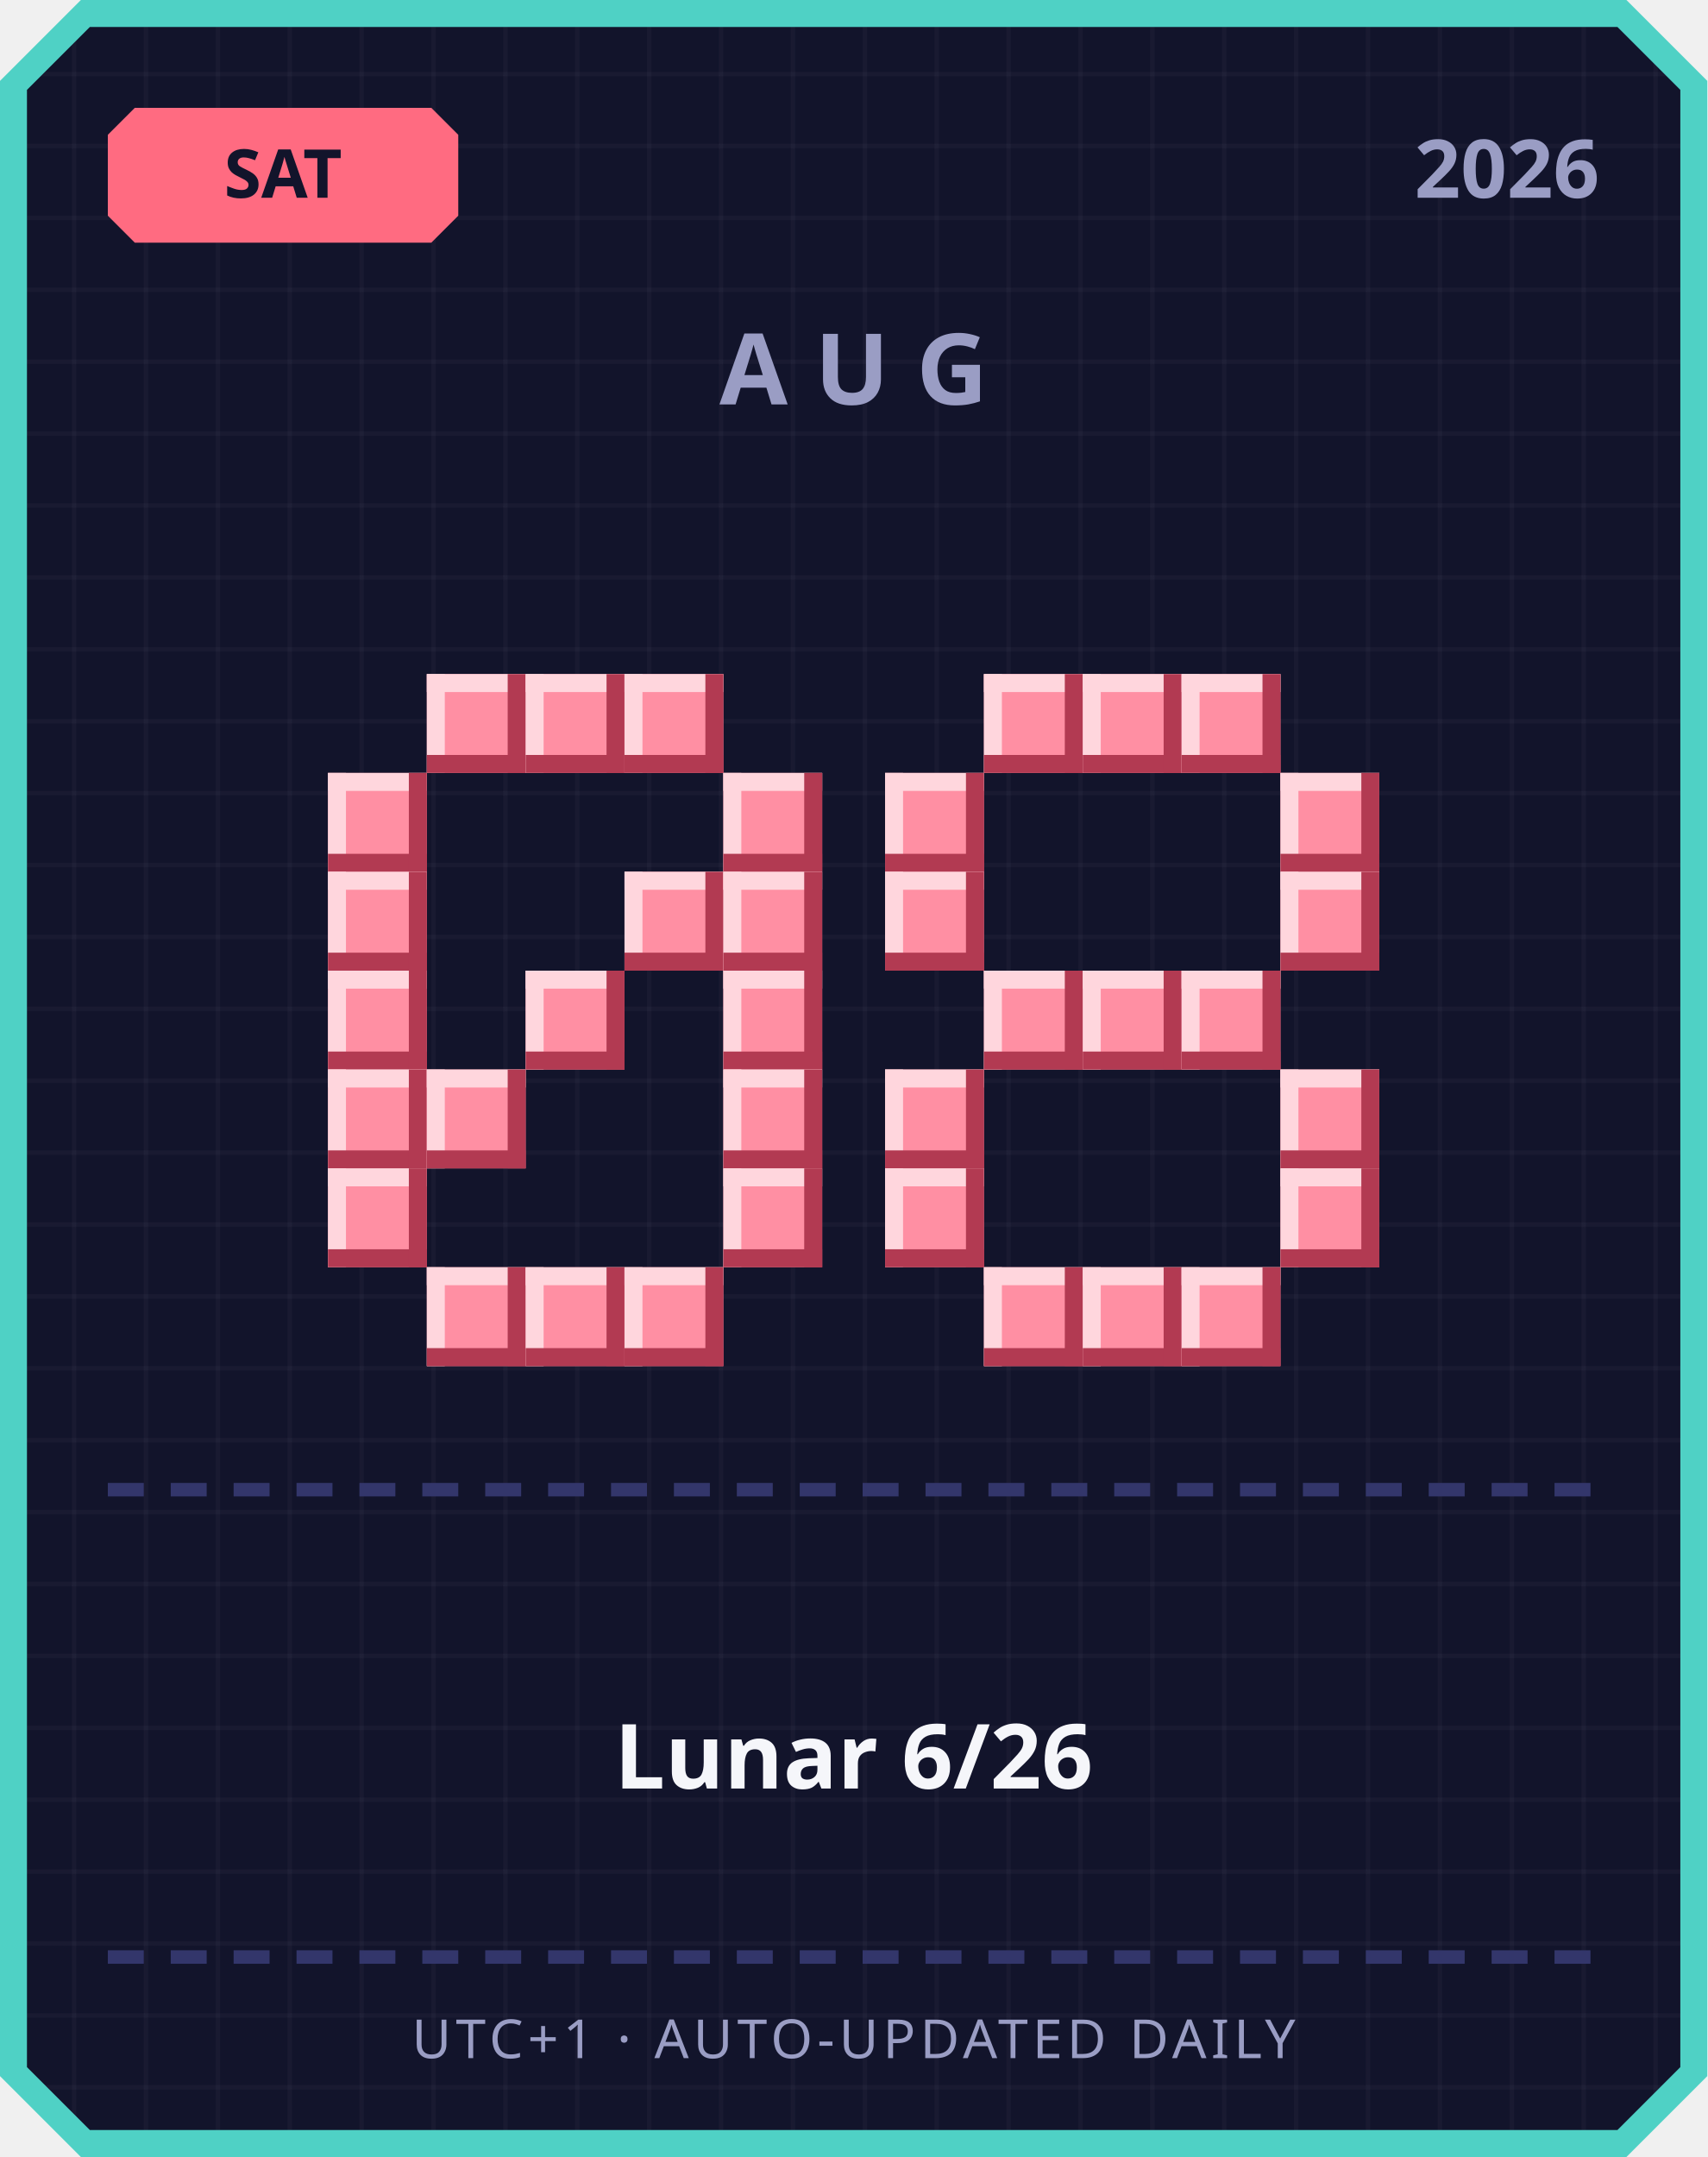
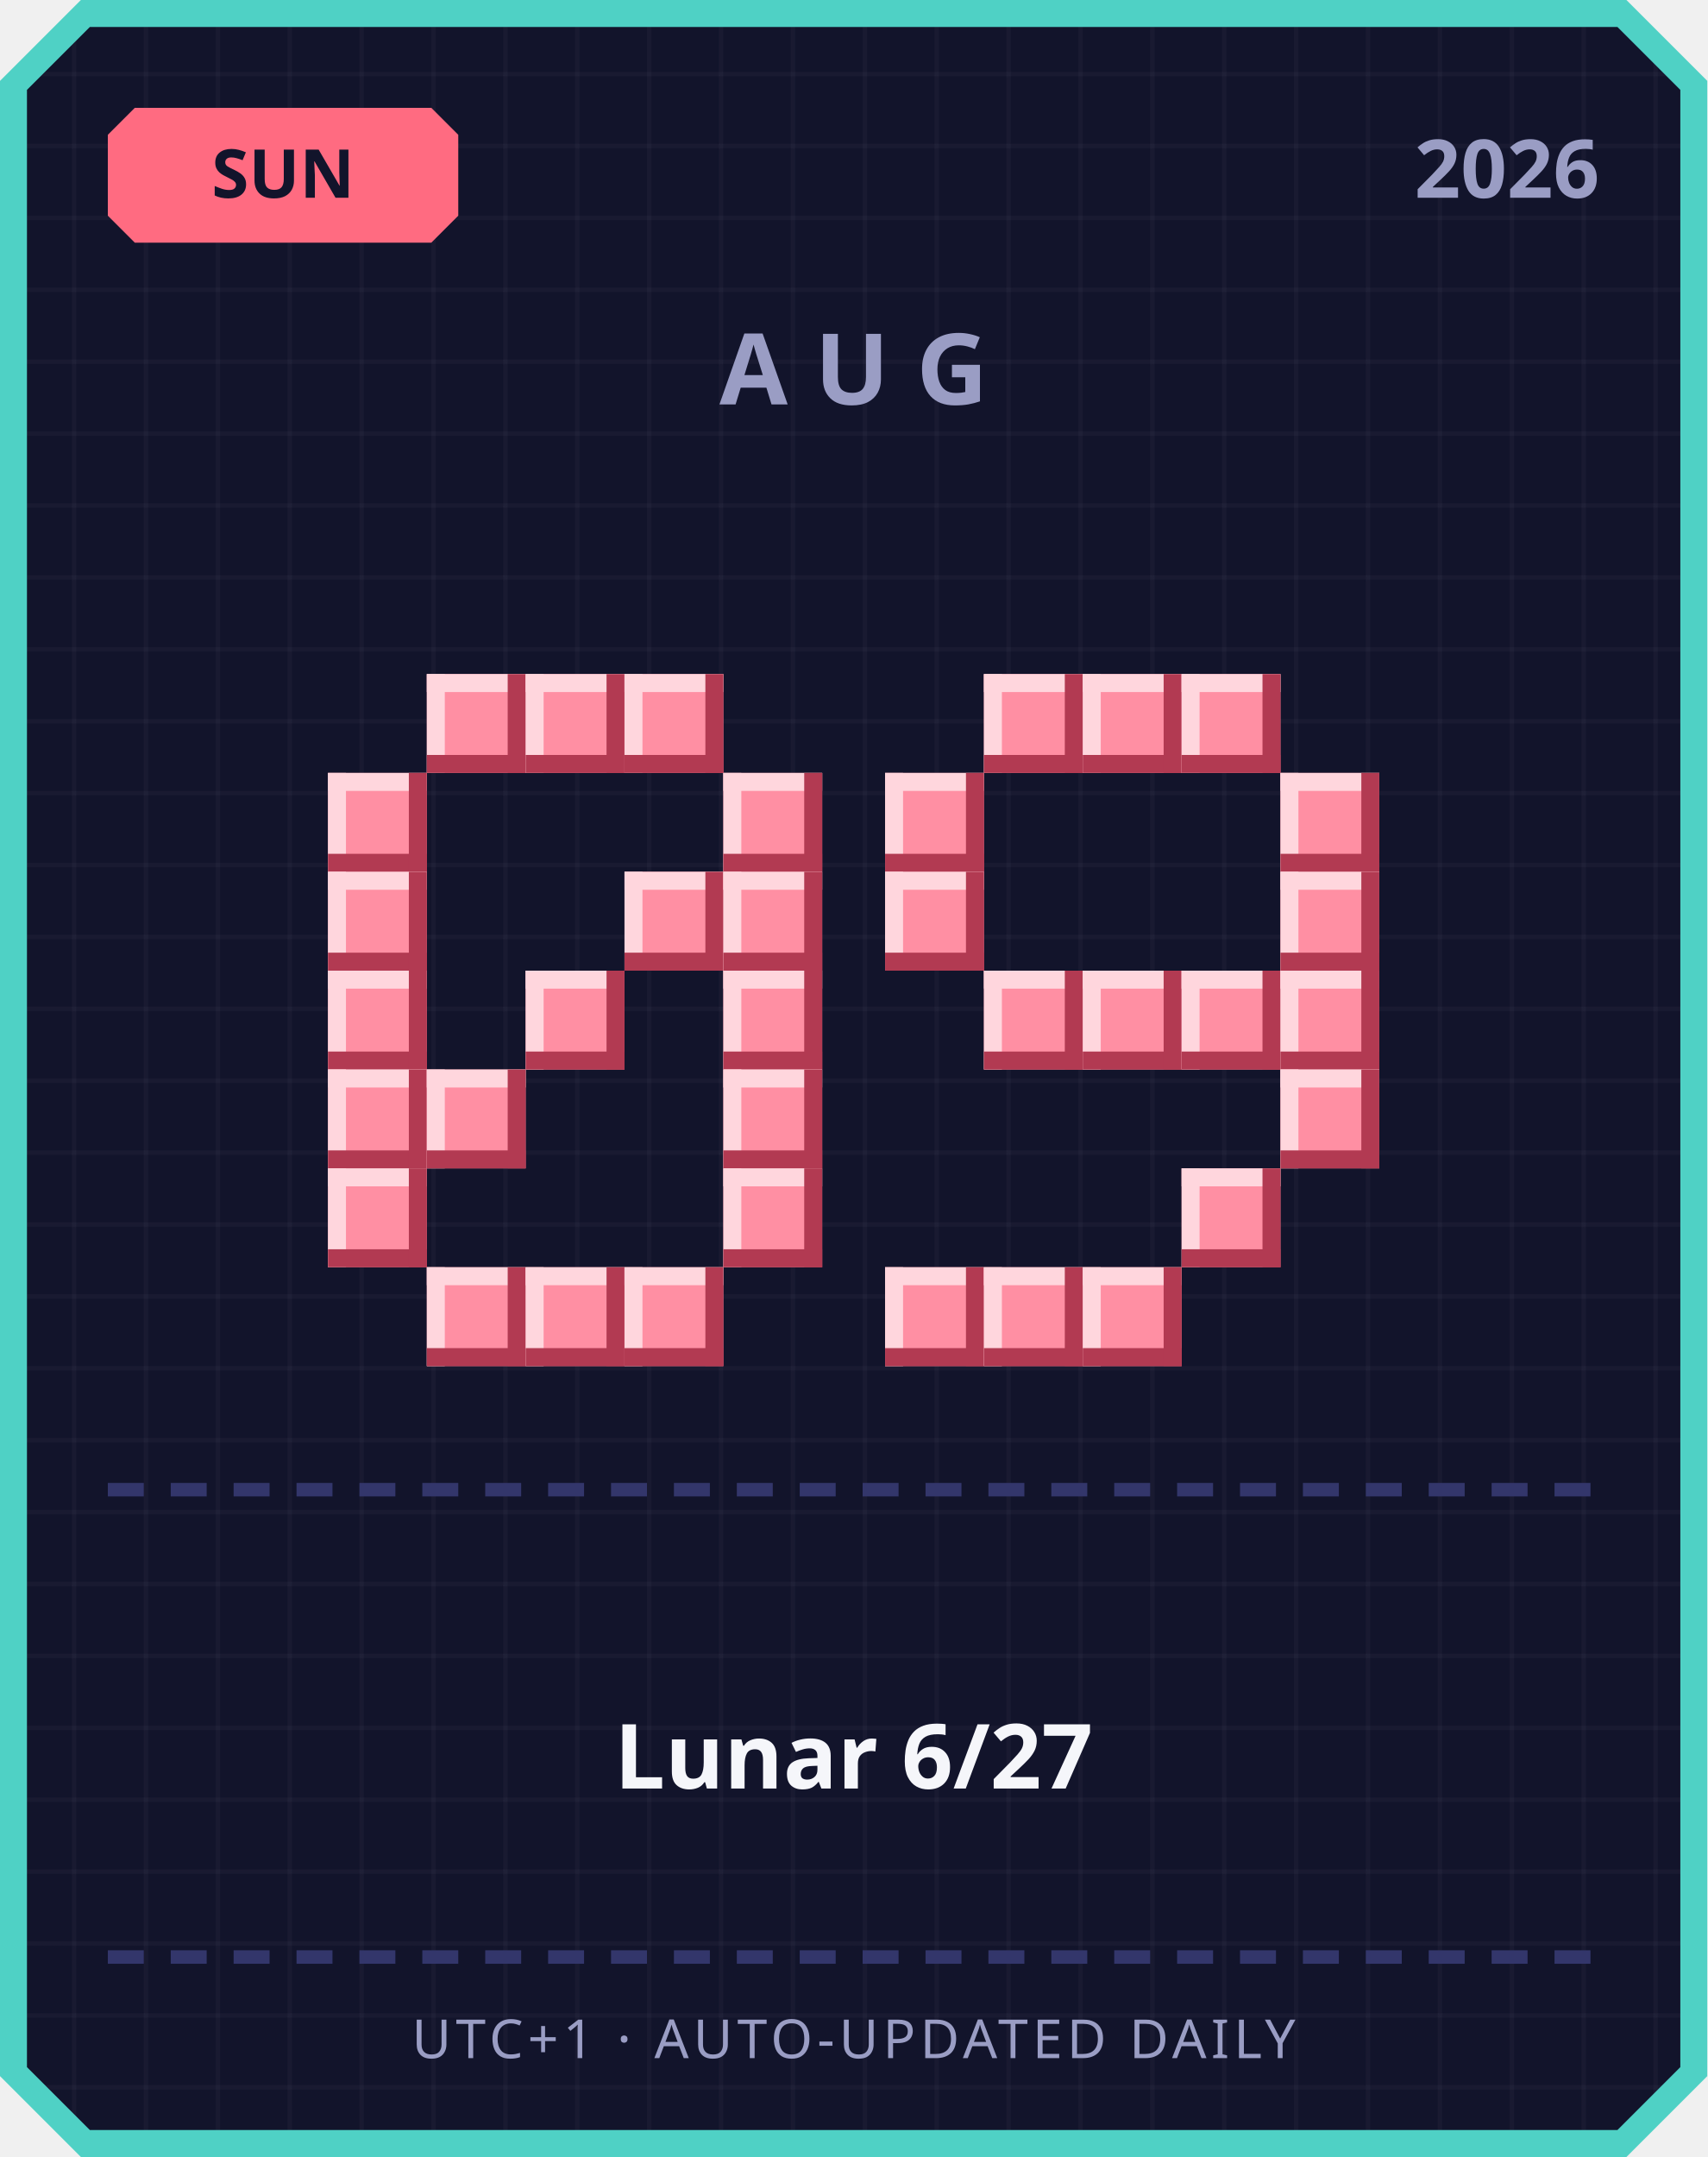
<svg xmlns="http://www.w3.org/2000/svg" width="380" height="480" viewBox="0 0 380 480">
  <defs>
    <pattern id="grid" width="16" height="16" patternUnits="userSpaceOnUse">
      <rect width="16" height="16" fill="#12142b" />
      <rect width="1" height="16" fill="#ffffff" opacity="0.03" />
      <rect width="16" height="1" fill="#ffffff" opacity="0.03" />
    </pattern>
  </defs>
  <path d="M 18,0 L 362,0 L 380,18 L 380,462 L 362,480 L 18,480 L 0,462 L 0,18 Z" fill="#4fd1c5" />
  <path d="M 20,6 L 360,6 L 374,20 L 374,460 L 360,474 L 20,474 L 6,460 L 6,20 Z" fill="url(#grid)" />
  <path d="M 30,24 L 96,24 L 102,30 L 102,48 L 96,54 L 30,54 L 24,48 L 24,30 Z" fill="#ff6b81" />
-   <text x="63" y="44" text-anchor="middle" font-family="'Segoe UI', sans-serif" font-size="15" font-weight="700" fill="#12142b">SAT</text>
+   <text x="63" y="44" text-anchor="middle" font-family="'Segoe UI', sans-serif" font-size="15" font-weight="700" fill="#12142b">SUN</text>
  <text x="356" y="44" text-anchor="end" font-family="'Segoe UI', sans-serif" font-size="18" font-weight="700" fill="#9a9dc4">2026</text>
  <text x="190" y="90" text-anchor="middle" font-family="'Segoe UI', sans-serif" font-size="22" font-weight="700" letter-spacing="6" fill="#9a9dc4">AUG</text>
  <rect x="95" y="150" width="22" height="22" fill="#ff8fa3" />
  <rect x="95" y="150" width="22" height="4" fill="#ffd6dd" />
  <rect x="95" y="150" width="4" height="22" fill="#ffd6dd" />
  <rect x="95" y="168" width="22" height="4" fill="#b23a52" />
  <rect x="113" y="150" width="4" height="22" fill="#b23a52" />
  <rect x="117" y="150" width="22" height="22" fill="#ff8fa3" />
  <rect x="117" y="150" width="22" height="4" fill="#ffd6dd" />
  <rect x="117" y="150" width="4" height="22" fill="#ffd6dd" />
  <rect x="117" y="168" width="22" height="4" fill="#b23a52" />
  <rect x="135" y="150" width="4" height="22" fill="#b23a52" />
  <rect x="139" y="150" width="22" height="22" fill="#ff8fa3" />
  <rect x="139" y="150" width="22" height="4" fill="#ffd6dd" />
  <rect x="139" y="150" width="4" height="22" fill="#ffd6dd" />
  <rect x="139" y="168" width="22" height="4" fill="#b23a52" />
  <rect x="157" y="150" width="4" height="22" fill="#b23a52" />
  <rect x="73" y="172" width="22" height="22" fill="#ff8fa3" />
  <rect x="73" y="172" width="22" height="4" fill="#ffd6dd" />
  <rect x="73" y="172" width="4" height="22" fill="#ffd6dd" />
  <rect x="73" y="190" width="22" height="4" fill="#b23a52" />
  <rect x="91" y="172" width="4" height="22" fill="#b23a52" />
  <rect x="161" y="172" width="22" height="22" fill="#ff8fa3" />
  <rect x="161" y="172" width="22" height="4" fill="#ffd6dd" />
  <rect x="161" y="172" width="4" height="22" fill="#ffd6dd" />
  <rect x="161" y="190" width="22" height="4" fill="#b23a52" />
  <rect x="179" y="172" width="4" height="22" fill="#b23a52" />
  <rect x="73" y="194" width="22" height="22" fill="#ff8fa3" />
  <rect x="73" y="194" width="22" height="4" fill="#ffd6dd" />
  <rect x="73" y="194" width="4" height="22" fill="#ffd6dd" />
  <rect x="73" y="212" width="22" height="4" fill="#b23a52" />
  <rect x="91" y="194" width="4" height="22" fill="#b23a52" />
  <rect x="139" y="194" width="22" height="22" fill="#ff8fa3" />
  <rect x="139" y="194" width="22" height="4" fill="#ffd6dd" />
  <rect x="139" y="194" width="4" height="22" fill="#ffd6dd" />
  <rect x="139" y="212" width="22" height="4" fill="#b23a52" />
  <rect x="157" y="194" width="4" height="22" fill="#b23a52" />
  <rect x="161" y="194" width="22" height="22" fill="#ff8fa3" />
  <rect x="161" y="194" width="22" height="4" fill="#ffd6dd" />
  <rect x="161" y="194" width="4" height="22" fill="#ffd6dd" />
  <rect x="161" y="212" width="22" height="4" fill="#b23a52" />
  <rect x="179" y="194" width="4" height="22" fill="#b23a52" />
  <rect x="73" y="216" width="22" height="22" fill="#ff8fa3" />
  <rect x="73" y="216" width="22" height="4" fill="#ffd6dd" />
  <rect x="73" y="216" width="4" height="22" fill="#ffd6dd" />
  <rect x="73" y="234" width="22" height="4" fill="#b23a52" />
  <rect x="91" y="216" width="4" height="22" fill="#b23a52" />
  <rect x="117" y="216" width="22" height="22" fill="#ff8fa3" />
  <rect x="117" y="216" width="22" height="4" fill="#ffd6dd" />
  <rect x="117" y="216" width="4" height="22" fill="#ffd6dd" />
  <rect x="117" y="234" width="22" height="4" fill="#b23a52" />
  <rect x="135" y="216" width="4" height="22" fill="#b23a52" />
  <rect x="161" y="216" width="22" height="22" fill="#ff8fa3" />
  <rect x="161" y="216" width="22" height="4" fill="#ffd6dd" />
  <rect x="161" y="216" width="4" height="22" fill="#ffd6dd" />
  <rect x="161" y="234" width="22" height="4" fill="#b23a52" />
  <rect x="179" y="216" width="4" height="22" fill="#b23a52" />
  <rect x="73" y="238" width="22" height="22" fill="#ff8fa3" />
  <rect x="73" y="238" width="22" height="4" fill="#ffd6dd" />
  <rect x="73" y="238" width="4" height="22" fill="#ffd6dd" />
  <rect x="73" y="256" width="22" height="4" fill="#b23a52" />
  <rect x="91" y="238" width="4" height="22" fill="#b23a52" />
  <rect x="95" y="238" width="22" height="22" fill="#ff8fa3" />
  <rect x="95" y="238" width="22" height="4" fill="#ffd6dd" />
  <rect x="95" y="238" width="4" height="22" fill="#ffd6dd" />
  <rect x="95" y="256" width="22" height="4" fill="#b23a52" />
  <rect x="113" y="238" width="4" height="22" fill="#b23a52" />
  <rect x="161" y="238" width="22" height="22" fill="#ff8fa3" />
  <rect x="161" y="238" width="22" height="4" fill="#ffd6dd" />
  <rect x="161" y="238" width="4" height="22" fill="#ffd6dd" />
  <rect x="161" y="256" width="22" height="4" fill="#b23a52" />
  <rect x="179" y="238" width="4" height="22" fill="#b23a52" />
  <rect x="73" y="260" width="22" height="22" fill="#ff8fa3" />
  <rect x="73" y="260" width="22" height="4" fill="#ffd6dd" />
  <rect x="73" y="260" width="4" height="22" fill="#ffd6dd" />
  <rect x="73" y="278" width="22" height="4" fill="#b23a52" />
  <rect x="91" y="260" width="4" height="22" fill="#b23a52" />
  <rect x="161" y="260" width="22" height="22" fill="#ff8fa3" />
  <rect x="161" y="260" width="22" height="4" fill="#ffd6dd" />
  <rect x="161" y="260" width="4" height="22" fill="#ffd6dd" />
  <rect x="161" y="278" width="22" height="4" fill="#b23a52" />
  <rect x="179" y="260" width="4" height="22" fill="#b23a52" />
  <rect x="95" y="282" width="22" height="22" fill="#ff8fa3" />
  <rect x="95" y="282" width="22" height="4" fill="#ffd6dd" />
  <rect x="95" y="282" width="4" height="22" fill="#ffd6dd" />
  <rect x="95" y="300" width="22" height="4" fill="#b23a52" />
  <rect x="113" y="282" width="4" height="22" fill="#b23a52" />
  <rect x="117" y="282" width="22" height="22" fill="#ff8fa3" />
  <rect x="117" y="282" width="22" height="4" fill="#ffd6dd" />
  <rect x="117" y="282" width="4" height="22" fill="#ffd6dd" />
  <rect x="117" y="300" width="22" height="4" fill="#b23a52" />
  <rect x="135" y="282" width="4" height="22" fill="#b23a52" />
  <rect x="139" y="282" width="22" height="22" fill="#ff8fa3" />
  <rect x="139" y="282" width="22" height="4" fill="#ffd6dd" />
  <rect x="139" y="282" width="4" height="22" fill="#ffd6dd" />
  <rect x="139" y="300" width="22" height="4" fill="#b23a52" />
  <rect x="157" y="282" width="4" height="22" fill="#b23a52" />
  <rect x="219" y="150" width="22" height="22" fill="#ff8fa3" />
  <rect x="219" y="150" width="22" height="4" fill="#ffd6dd" />
  <rect x="219" y="150" width="4" height="22" fill="#ffd6dd" />
  <rect x="219" y="168" width="22" height="4" fill="#b23a52" />
  <rect x="237" y="150" width="4" height="22" fill="#b23a52" />
  <rect x="241" y="150" width="22" height="22" fill="#ff8fa3" />
  <rect x="241" y="150" width="22" height="4" fill="#ffd6dd" />
  <rect x="241" y="150" width="4" height="22" fill="#ffd6dd" />
  <rect x="241" y="168" width="22" height="4" fill="#b23a52" />
  <rect x="259" y="150" width="4" height="22" fill="#b23a52" />
  <rect x="263" y="150" width="22" height="22" fill="#ff8fa3" />
  <rect x="263" y="150" width="22" height="4" fill="#ffd6dd" />
  <rect x="263" y="150" width="4" height="22" fill="#ffd6dd" />
  <rect x="263" y="168" width="22" height="4" fill="#b23a52" />
  <rect x="281" y="150" width="4" height="22" fill="#b23a52" />
  <rect x="197" y="172" width="22" height="22" fill="#ff8fa3" />
  <rect x="197" y="172" width="22" height="4" fill="#ffd6dd" />
  <rect x="197" y="172" width="4" height="22" fill="#ffd6dd" />
  <rect x="197" y="190" width="22" height="4" fill="#b23a52" />
  <rect x="215" y="172" width="4" height="22" fill="#b23a52" />
  <rect x="285" y="172" width="22" height="22" fill="#ff8fa3" />
  <rect x="285" y="172" width="22" height="4" fill="#ffd6dd" />
  <rect x="285" y="172" width="4" height="22" fill="#ffd6dd" />
  <rect x="285" y="190" width="22" height="4" fill="#b23a52" />
  <rect x="303" y="172" width="4" height="22" fill="#b23a52" />
  <rect x="197" y="194" width="22" height="22" fill="#ff8fa3" />
  <rect x="197" y="194" width="22" height="4" fill="#ffd6dd" />
  <rect x="197" y="194" width="4" height="22" fill="#ffd6dd" />
  <rect x="197" y="212" width="22" height="4" fill="#b23a52" />
  <rect x="215" y="194" width="4" height="22" fill="#b23a52" />
  <rect x="285" y="194" width="22" height="22" fill="#ff8fa3" />
  <rect x="285" y="194" width="22" height="4" fill="#ffd6dd" />
  <rect x="285" y="194" width="4" height="22" fill="#ffd6dd" />
  <rect x="285" y="212" width="22" height="4" fill="#b23a52" />
  <rect x="303" y="194" width="4" height="22" fill="#b23a52" />
  <rect x="219" y="216" width="22" height="22" fill="#ff8fa3" />
  <rect x="219" y="216" width="22" height="4" fill="#ffd6dd" />
  <rect x="219" y="216" width="4" height="22" fill="#ffd6dd" />
  <rect x="219" y="234" width="22" height="4" fill="#b23a52" />
  <rect x="237" y="216" width="4" height="22" fill="#b23a52" />
  <rect x="241" y="216" width="22" height="22" fill="#ff8fa3" />
  <rect x="241" y="216" width="22" height="4" fill="#ffd6dd" />
  <rect x="241" y="216" width="4" height="22" fill="#ffd6dd" />
  <rect x="241" y="234" width="22" height="4" fill="#b23a52" />
  <rect x="259" y="216" width="4" height="22" fill="#b23a52" />
  <rect x="263" y="216" width="22" height="22" fill="#ff8fa3" />
  <rect x="263" y="216" width="22" height="4" fill="#ffd6dd" />
  <rect x="263" y="216" width="4" height="22" fill="#ffd6dd" />
  <rect x="263" y="234" width="22" height="4" fill="#b23a52" />
  <rect x="281" y="216" width="4" height="22" fill="#b23a52" />
-   <rect x="197" y="238" width="22" height="22" fill="#ff8fa3" />
-   <rect x="197" y="238" width="22" height="4" fill="#ffd6dd" />
-   <rect x="197" y="238" width="4" height="22" fill="#ffd6dd" />
-   <rect x="197" y="256" width="22" height="4" fill="#b23a52" />
-   <rect x="215" y="238" width="4" height="22" fill="#b23a52" />
+   <rect x="285" y="216" width="22" height="22" fill="#ff8fa3" />
+   <rect x="285" y="216" width="22" height="4" fill="#ffd6dd" />
+   <rect x="285" y="216" width="4" height="22" fill="#ffd6dd" />
+   <rect x="285" y="234" width="22" height="4" fill="#b23a52" />
+   <rect x="303" y="216" width="4" height="22" fill="#b23a52" />
  <rect x="285" y="238" width="22" height="22" fill="#ff8fa3" />
  <rect x="285" y="238" width="22" height="4" fill="#ffd6dd" />
  <rect x="285" y="238" width="4" height="22" fill="#ffd6dd" />
  <rect x="285" y="256" width="22" height="4" fill="#b23a52" />
  <rect x="303" y="238" width="4" height="22" fill="#b23a52" />
-   <rect x="197" y="260" width="22" height="22" fill="#ff8fa3" />
-   <rect x="197" y="260" width="22" height="4" fill="#ffd6dd" />
-   <rect x="197" y="260" width="4" height="22" fill="#ffd6dd" />
-   <rect x="197" y="278" width="22" height="4" fill="#b23a52" />
-   <rect x="215" y="260" width="4" height="22" fill="#b23a52" />
-   <rect x="285" y="260" width="22" height="22" fill="#ff8fa3" />
-   <rect x="285" y="260" width="22" height="4" fill="#ffd6dd" />
-   <rect x="285" y="260" width="4" height="22" fill="#ffd6dd" />
-   <rect x="285" y="278" width="22" height="4" fill="#b23a52" />
-   <rect x="303" y="260" width="4" height="22" fill="#b23a52" />
+   <rect x="263" y="260" width="22" height="22" fill="#ff8fa3" />
+   <rect x="263" y="260" width="22" height="4" fill="#ffd6dd" />
+   <rect x="263" y="260" width="4" height="22" fill="#ffd6dd" />
+   <rect x="263" y="278" width="22" height="4" fill="#b23a52" />
+   <rect x="281" y="260" width="4" height="22" fill="#b23a52" />
+   <rect x="197" y="282" width="22" height="22" fill="#ff8fa3" />
+   <rect x="197" y="282" width="22" height="4" fill="#ffd6dd" />
+   <rect x="197" y="282" width="4" height="22" fill="#ffd6dd" />
+   <rect x="197" y="300" width="22" height="4" fill="#b23a52" />
+   <rect x="215" y="282" width="4" height="22" fill="#b23a52" />
  <rect x="219" y="282" width="22" height="22" fill="#ff8fa3" />
  <rect x="219" y="282" width="22" height="4" fill="#ffd6dd" />
  <rect x="219" y="282" width="4" height="22" fill="#ffd6dd" />
  <rect x="219" y="300" width="22" height="4" fill="#b23a52" />
  <rect x="237" y="282" width="4" height="22" fill="#b23a52" />
  <rect x="241" y="282" width="22" height="22" fill="#ff8fa3" />
  <rect x="241" y="282" width="22" height="4" fill="#ffd6dd" />
  <rect x="241" y="282" width="4" height="22" fill="#ffd6dd" />
  <rect x="241" y="300" width="22" height="4" fill="#b23a52" />
  <rect x="259" y="282" width="4" height="22" fill="#b23a52" />
-   <rect x="263" y="282" width="22" height="22" fill="#ff8fa3" />
-   <rect x="263" y="282" width="22" height="4" fill="#ffd6dd" />
-   <rect x="263" y="282" width="4" height="22" fill="#ffd6dd" />
-   <rect x="263" y="300" width="22" height="4" fill="#b23a52" />
-   <rect x="281" y="282" width="4" height="22" fill="#b23a52" />
  <rect x="24" y="330" width="8" height="3" fill="#33366b" />
  <rect x="38" y="330" width="8" height="3" fill="#33366b" />
  <rect x="52" y="330" width="8" height="3" fill="#33366b" />
  <rect x="66" y="330" width="8" height="3" fill="#33366b" />
  <rect x="80" y="330" width="8" height="3" fill="#33366b" />
  <rect x="94" y="330" width="8" height="3" fill="#33366b" />
  <rect x="108" y="330" width="8" height="3" fill="#33366b" />
  <rect x="122" y="330" width="8" height="3" fill="#33366b" />
  <rect x="136" y="330" width="8" height="3" fill="#33366b" />
  <rect x="150" y="330" width="8" height="3" fill="#33366b" />
  <rect x="164" y="330" width="8" height="3" fill="#33366b" />
  <rect x="178" y="330" width="8" height="3" fill="#33366b" />
  <rect x="192" y="330" width="8" height="3" fill="#33366b" />
  <rect x="206" y="330" width="8" height="3" fill="#33366b" />
  <rect x="220" y="330" width="8" height="3" fill="#33366b" />
  <rect x="234" y="330" width="8" height="3" fill="#33366b" />
  <rect x="248" y="330" width="8" height="3" fill="#33366b" />
  <rect x="262" y="330" width="8" height="3" fill="#33366b" />
  <rect x="276" y="330" width="8" height="3" fill="#33366b" />
  <rect x="290" y="330" width="8" height="3" fill="#33366b" />
  <rect x="304" y="330" width="8" height="3" fill="#33366b" />
  <rect x="318" y="330" width="8" height="3" fill="#33366b" />
  <rect x="332" y="330" width="8" height="3" fill="#33366b" />
  <rect x="346" y="330" width="8" height="3" fill="#33366b" />
-   <text x="190" y="398" text-anchor="middle" font-family="'Segoe UI', 'Microsoft JhengHei', sans-serif" font-size="20" font-weight="700" fill="#f5f6fa">Lunar 6/26</text>
+   <text x="190" y="398" text-anchor="middle" font-family="'Segoe UI', 'Microsoft JhengHei', sans-serif" font-size="20" font-weight="700" fill="#f5f6fa">Lunar 6/27</text>
  <rect x="24" y="434" width="8" height="3" fill="#33366b" />
  <rect x="38" y="434" width="8" height="3" fill="#33366b" />
  <rect x="52" y="434" width="8" height="3" fill="#33366b" />
  <rect x="66" y="434" width="8" height="3" fill="#33366b" />
  <rect x="80" y="434" width="8" height="3" fill="#33366b" />
  <rect x="94" y="434" width="8" height="3" fill="#33366b" />
  <rect x="108" y="434" width="8" height="3" fill="#33366b" />
  <rect x="122" y="434" width="8" height="3" fill="#33366b" />
  <rect x="136" y="434" width="8" height="3" fill="#33366b" />
  <rect x="150" y="434" width="8" height="3" fill="#33366b" />
  <rect x="164" y="434" width="8" height="3" fill="#33366b" />
  <rect x="178" y="434" width="8" height="3" fill="#33366b" />
  <rect x="192" y="434" width="8" height="3" fill="#33366b" />
  <rect x="206" y="434" width="8" height="3" fill="#33366b" />
  <rect x="220" y="434" width="8" height="3" fill="#33366b" />
  <rect x="234" y="434" width="8" height="3" fill="#33366b" />
  <rect x="248" y="434" width="8" height="3" fill="#33366b" />
  <rect x="262" y="434" width="8" height="3" fill="#33366b" />
  <rect x="276" y="434" width="8" height="3" fill="#33366b" />
  <rect x="290" y="434" width="8" height="3" fill="#33366b" />
  <rect x="304" y="434" width="8" height="3" fill="#33366b" />
  <rect x="318" y="434" width="8" height="3" fill="#33366b" />
  <rect x="332" y="434" width="8" height="3" fill="#33366b" />
  <rect x="346" y="434" width="8" height="3" fill="#33366b" />
  <text x="190" y="458" text-anchor="middle" font-family="'Segoe UI', sans-serif" font-size="12" letter-spacing="1" fill="#9a9dc4">UTC+1 · AUTO-UPDATED DAILY</text>
</svg>
